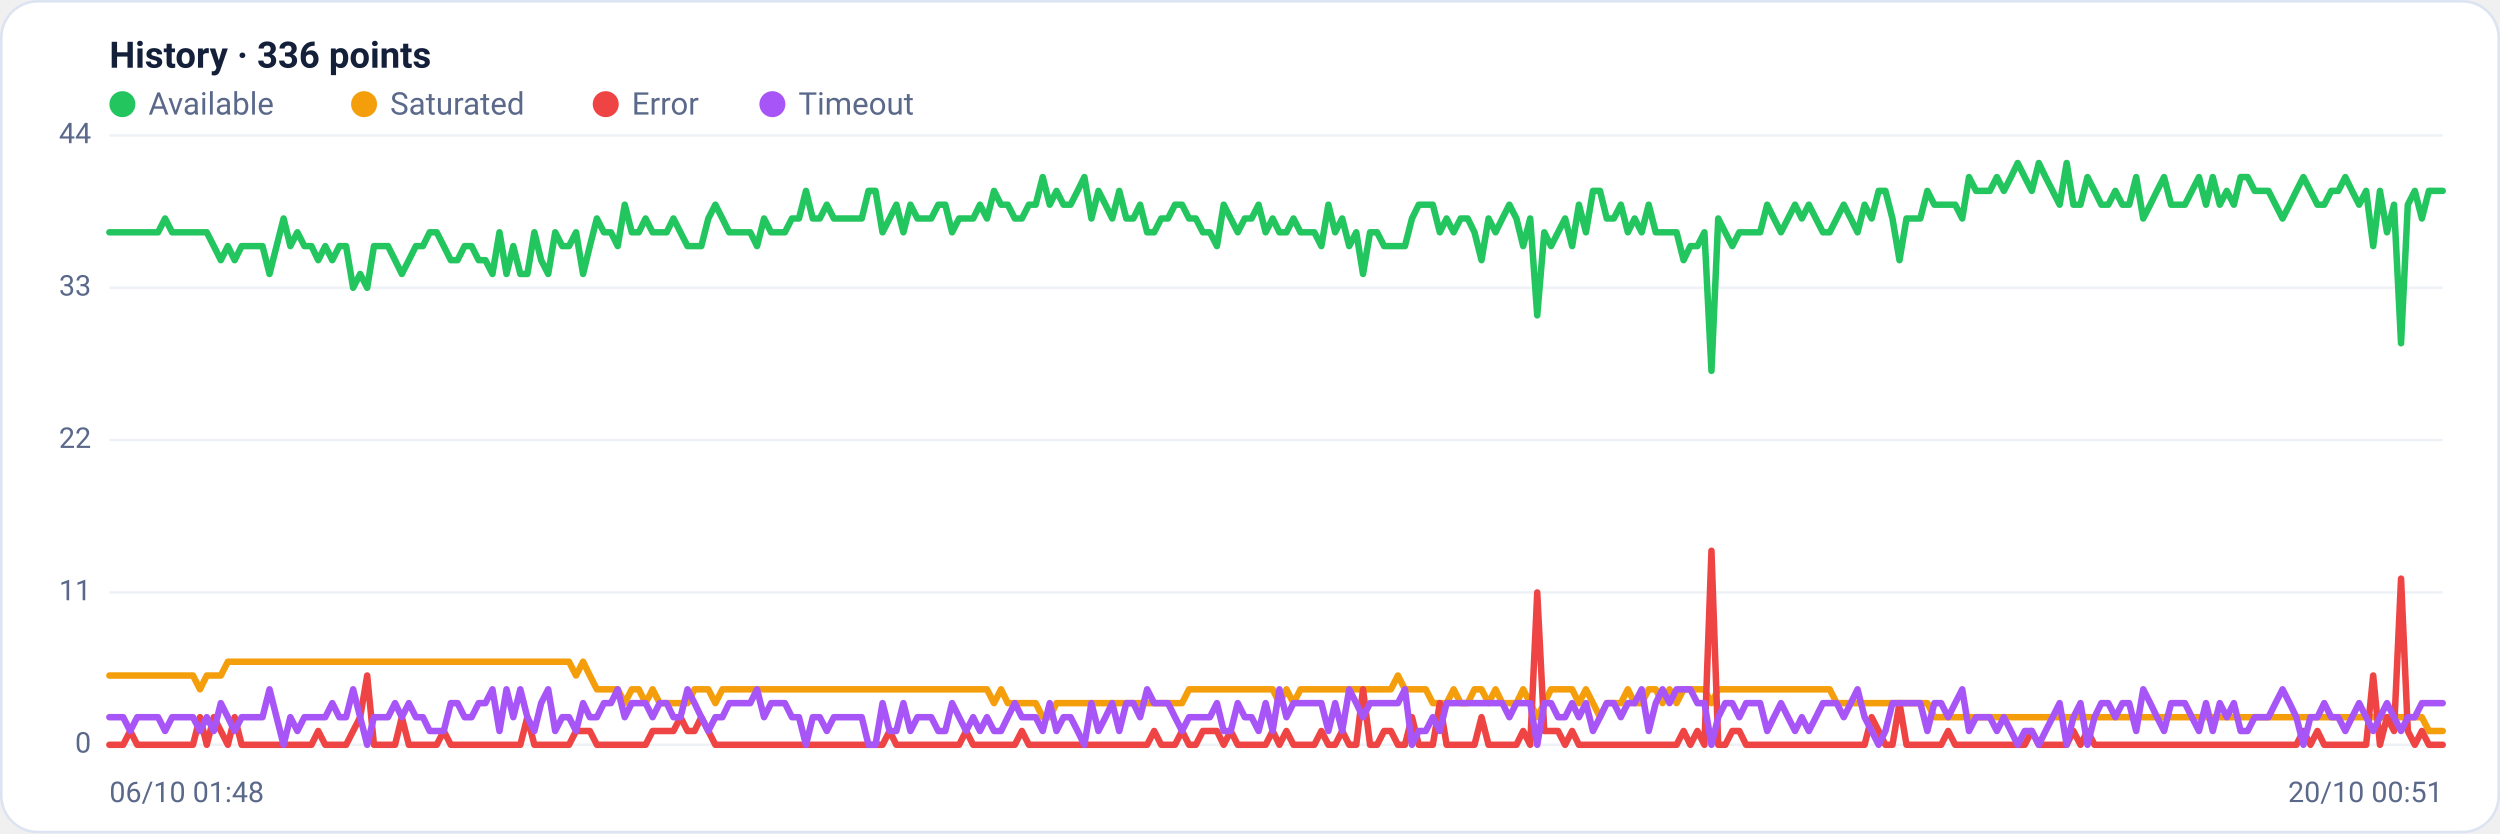
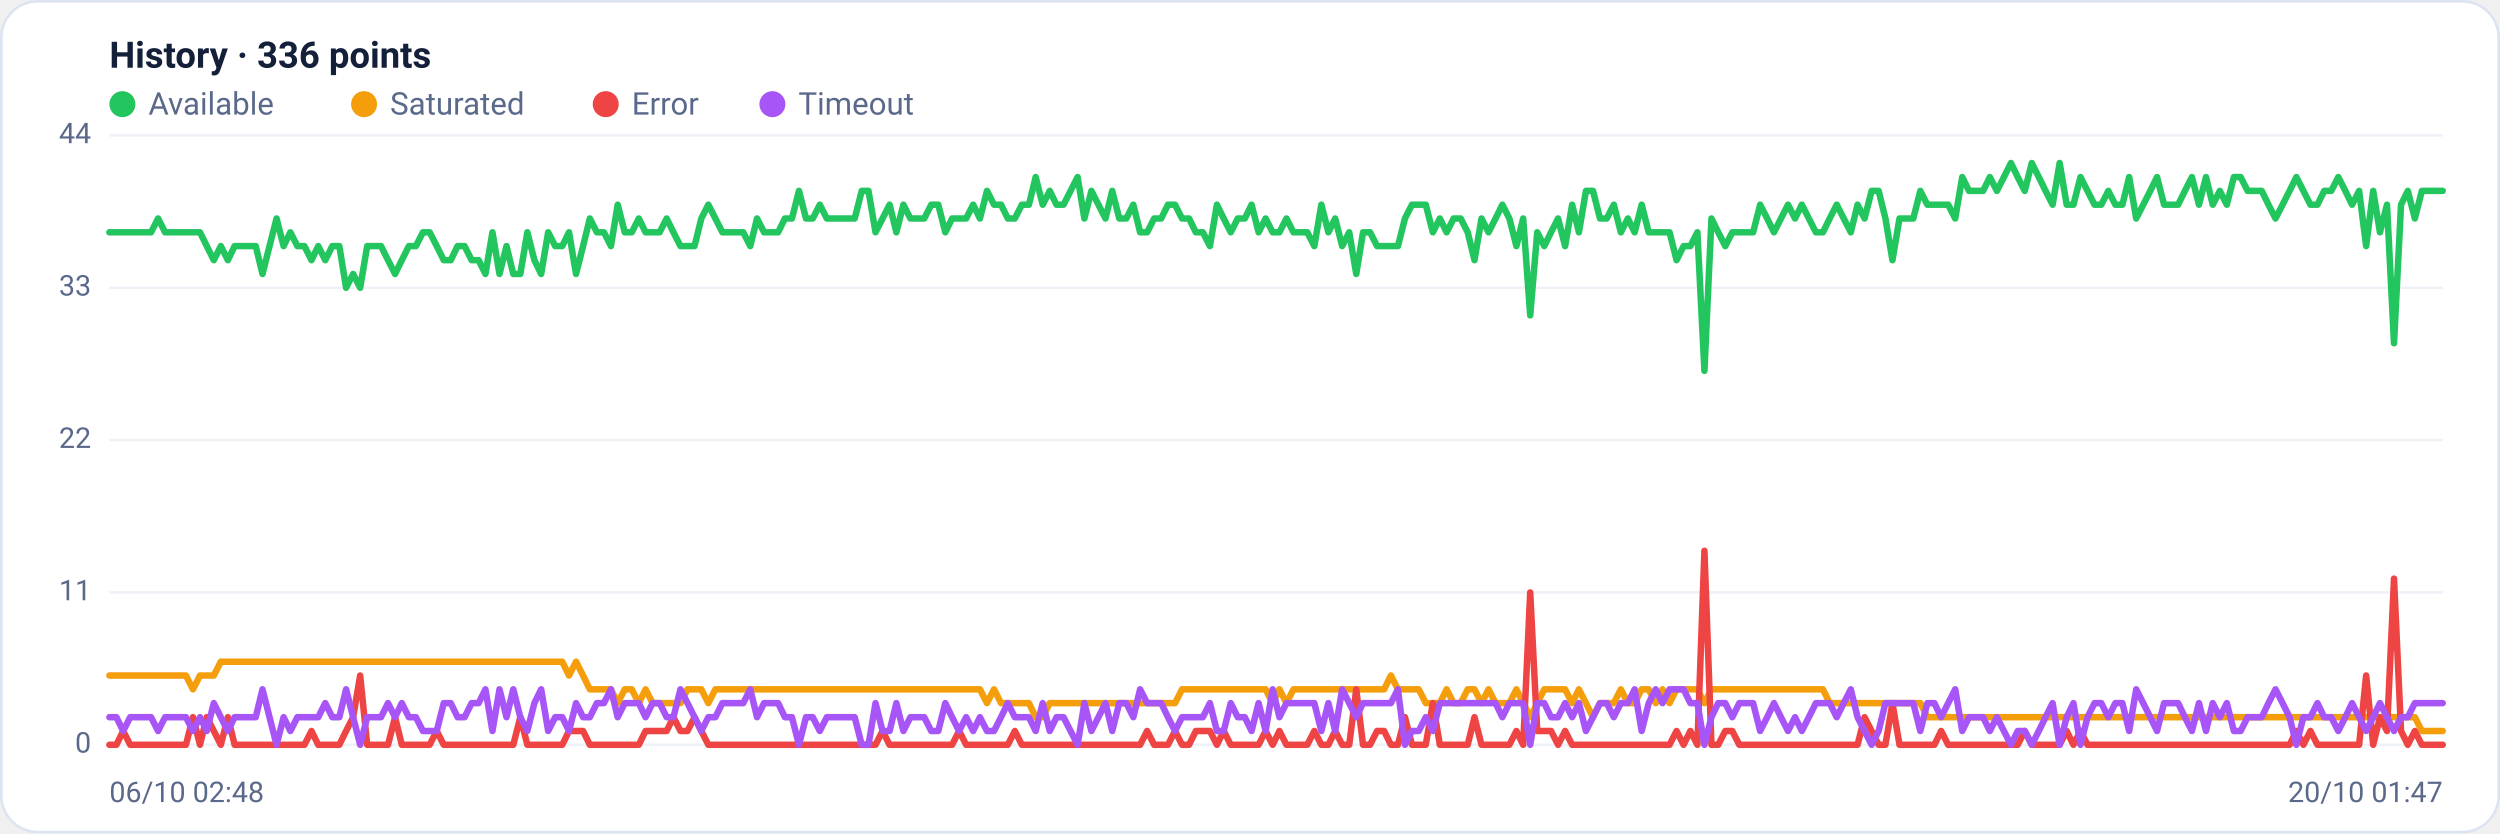
<svg xmlns="http://www.w3.org/2000/svg" viewBox="0 0 960 320" width="960" height="320" font-family="Segoe UI, system-ui, -apple-system, Roboto, Helvetica, Arial, sans-serif" role="img" aria-label="Availability history per region">
  <rect x="0.5" y="0.5" width="959" height="319" rx="14" fill="#ffffff" stroke="#dce3f1" />
  <text x="42" y="26" font-size="14" font-weight="600" fill="#14203a">History · 336 points</text>
  <circle cx="47" cy="40" r="5" fill="#22c55e" />
  <text x="57" y="44" font-size="12" fill="#5a688a">Available</text>
  <circle cx="139.8" cy="40" r="5" fill="#f59e0b" />
  <text x="149.8" y="44" font-size="12" fill="#5a688a">Saturated</text>
  <circle cx="232.6" cy="40" r="5" fill="#ef4444" />
  <text x="242.6" y="44" font-size="12" fill="#5a688a">Error</text>
  <circle cx="296.6" cy="40" r="5" fill="#a855f7" />
  <text x="306.6" y="44" font-size="12" fill="#5a688a">Timeout</text>
  <line x1="42" y1="286.0" x2="938" y2="286.0" stroke="#eef2f7" stroke-width="1" />
  <text x="35" y="289.0" text-anchor="end" font-size="11" fill="#5a688a">0</text>
  <line x1="42" y1="227.5" x2="938" y2="227.5" stroke="#eef2f7" stroke-width="1" />
  <text x="35" y="230.5" text-anchor="end" font-size="11" fill="#5a688a">11</text>
  <line x1="42" y1="169.0" x2="938" y2="169.0" stroke="#eef2f7" stroke-width="1" />
  <text x="35" y="172.0" text-anchor="end" font-size="11" fill="#5a688a">22</text>
  <line x1="42" y1="110.5" x2="938" y2="110.5" stroke="#eef2f7" stroke-width="1" />
  <text x="35" y="113.5" text-anchor="end" font-size="11" fill="#5a688a">33</text>
  <line x1="42" y1="52.0" x2="938" y2="52.0" stroke="#eef2f7" stroke-width="1" />
  <text x="35" y="55.0" text-anchor="end" font-size="11" fill="#5a688a">44</text>
-   <polyline fill="none" stroke="#22c55e" stroke-width="2.5" stroke-linejoin="round" stroke-linecap="round" points="42.0,89.2 44.7,89.2 47.3,89.2 50.0,89.2 52.7,89.2 55.4,89.2 58.0,89.2 60.7,89.2 63.4,83.9 66.1,89.2 68.7,89.2 71.4,89.2 74.1,89.2 76.8,89.2 79.4,89.2 82.1,94.5 84.8,99.9 87.5,94.5 90.1,99.9 92.8,94.5 95.5,94.5 98.2,94.5 100.8,94.5 103.5,105.2 106.2,94.5 108.9,83.9 111.5,94.5 114.2,89.2 116.9,94.5 119.6,94.5 122.2,99.9 124.9,94.5 127.6,99.9 130.3,94.5 132.9,94.5 135.6,110.5 138.3,105.2 141.0,110.5 143.6,94.5 146.3,94.5 149.0,94.5 151.7,99.9 154.3,105.2 157.0,99.9 159.7,94.5 162.4,94.5 165.0,89.2 167.7,89.2 170.4,94.5 173.1,99.9 175.7,99.9 178.4,94.5 181.1,94.5 183.8,99.9 186.4,99.9 189.1,105.2 191.8,89.2 194.5,105.2 197.1,94.5 199.8,105.2 202.5,105.2 205.2,89.2 207.8,99.9 210.5,105.2 213.2,89.2 215.9,94.5 218.5,94.5 221.2,89.2 223.9,105.2 226.5,94.5 229.2,83.9 231.9,89.2 234.6,89.2 237.2,94.5 239.9,78.6 242.6,89.2 245.3,89.2 247.9,83.9 250.6,89.2 253.3,89.2 256.0,89.2 258.6,83.9 261.3,89.2 264.0,94.5 266.7,94.5 269.3,94.5 272.0,83.9 274.7,78.6 277.4,83.9 280.0,89.2 282.7,89.2 285.4,89.2 288.1,89.2 290.7,94.5 293.4,83.9 296.1,89.2 298.8,89.2 301.4,89.2 304.1,83.9 306.8,83.9 309.5,73.3 312.1,83.9 314.8,83.9 317.5,78.6 320.2,83.9 322.8,83.9 325.5,83.9 328.2,83.9 330.9,83.9 333.5,73.3 336.2,73.3 338.9,89.2 341.6,83.9 344.2,78.6 346.9,89.2 349.6,78.6 352.3,83.9 354.9,83.9 357.6,83.9 360.3,78.6 363.0,78.6 365.6,89.2 368.3,83.9 371.0,83.9 373.7,83.9 376.3,78.6 379.0,83.9 381.7,73.3 384.4,78.6 387.0,78.6 389.7,83.9 392.4,83.9 395.1,78.6 397.7,78.6 400.4,68.0 403.1,78.6 405.7,73.3 408.4,78.6 411.1,78.6 413.8,73.3 416.4,68.0 419.1,83.9 421.8,73.3 424.5,78.6 427.1,83.9 429.8,73.3 432.5,83.9 435.2,83.9 437.8,78.6 440.5,89.2 443.2,89.2 445.9,83.9 448.5,83.9 451.2,78.6 453.9,78.6 456.6,83.9 459.2,83.9 461.9,89.2 464.6,89.2 467.3,94.5 469.9,78.6 472.6,83.9 475.3,89.2 478.0,83.9 480.6,83.9 483.3,78.6 486.0,89.2 488.7,83.9 491.3,89.2 494.0,89.2 496.7,83.9 499.4,89.2 502.0,89.2 504.7,89.2 507.4,94.5 510.1,78.6 512.7,89.2 515.4,83.9 518.1,94.5 520.8,89.2 523.4,105.2 526.1,89.2 528.8,89.2 531.5,94.5 534.1,94.5 536.8,94.5 539.5,94.5 542.2,83.9 544.8,78.6 547.5,78.6 550.2,78.6 552.9,89.2 555.5,83.9 558.2,89.2 560.9,83.9 563.6,83.9 566.2,89.2 568.9,99.9 571.6,83.9 574.3,89.2 576.9,83.9 579.6,78.6 582.3,83.9 584.9,94.5 587.6,83.9 590.3,121.1 593.0,89.2 595.6,94.5 598.3,89.2 601.0,83.9 603.7,94.5 606.3,78.6 609.0,89.2 611.7,73.3 614.4,73.3 617.0,83.9 619.7,83.9 622.4,78.6 625.1,89.2 627.7,83.9 630.4,89.2 633.1,78.6 635.8,89.2 638.4,89.2 641.1,89.2 643.8,89.2 646.5,99.9 649.1,94.5 651.8,94.5 654.5,89.2 657.2,142.4 659.8,83.9 662.5,89.2 665.2,94.5 667.9,89.2 670.5,89.2 673.2,89.2 675.9,89.2 678.6,78.6 681.2,83.9 683.9,89.2 686.6,83.9 689.3,78.6 691.9,83.9 694.6,78.6 697.3,83.9 700.0,89.2 702.6,89.2 705.3,83.9 708.0,78.6 710.7,83.9 713.3,89.2 716.0,78.6 718.7,83.9 721.4,73.3 724.0,73.3 726.7,83.9 729.4,99.9 732.1,83.9 734.7,83.9 737.4,83.9 740.1,73.3 742.8,78.6 745.4,78.6 748.1,78.6 750.8,78.6 753.5,83.9 756.1,68.0 758.8,73.3 761.5,73.3 764.1,73.3 766.8,68.0 769.5,73.3 772.2,68.0 774.8,62.6 777.5,68.0 780.2,73.3 782.9,62.6 785.5,68.0 788.2,73.3 790.9,78.6 793.6,62.6 796.2,78.6 798.9,78.6 801.6,68.0 804.3,73.3 806.9,78.6 809.6,78.6 812.3,73.3 815.0,78.6 817.6,78.6 820.3,68.0 823.0,83.9 825.7,78.6 828.3,73.3 831.0,68.0 833.7,78.6 836.4,78.6 839.0,78.6 841.7,73.3 844.4,68.0 847.1,78.6 849.7,68.0 852.4,78.6 855.1,73.3 857.8,78.6 860.4,68.0 863.1,68.0 865.8,73.3 868.5,73.3 871.1,73.3 873.8,78.6 876.5,83.9 879.2,78.6 881.8,73.3 884.5,68.0 887.2,73.3 889.9,78.6 892.5,78.6 895.2,73.3 897.9,73.3 900.6,68.0 903.2,73.3 905.9,78.6 908.6,73.3 911.3,94.5 913.9,73.3 916.6,89.2 919.3,78.6 922.0,131.8 924.6,78.6 927.3,73.3 930.0,83.9 932.7,73.3 935.3,73.3 938.0,73.3" />
-   <polyline fill="none" stroke="#f59e0b" stroke-width="2.5" stroke-linejoin="round" stroke-linecap="round" points="42.0,259.4 44.7,259.4 47.3,259.4 50.0,259.4 52.7,259.4 55.4,259.4 58.0,259.4 60.7,259.4 63.4,259.4 66.1,259.4 68.7,259.4 71.4,259.4 74.1,259.4 76.8,264.7 79.4,259.4 82.1,259.4 84.8,259.4 87.5,254.1 90.1,254.1 92.8,254.1 95.5,254.1 98.2,254.1 100.8,254.1 103.5,254.1 106.2,254.1 108.9,254.1 111.5,254.1 114.2,254.1 116.9,254.1 119.6,254.1 122.2,254.1 124.9,254.1 127.6,254.1 130.3,254.1 132.9,254.1 135.6,254.1 138.3,254.1 141.0,254.1 143.6,254.1 146.3,254.1 149.0,254.1 151.7,254.1 154.3,254.1 157.0,254.1 159.7,254.1 162.4,254.1 165.0,254.1 167.7,254.1 170.4,254.1 173.1,254.1 175.7,254.1 178.4,254.1 181.1,254.1 183.8,254.1 186.4,254.1 189.1,254.1 191.8,254.1 194.5,254.1 197.1,254.1 199.8,254.1 202.5,254.1 205.2,254.1 207.8,254.1 210.5,254.1 213.2,254.1 215.9,254.1 218.5,254.1 221.2,259.4 223.9,254.1 226.5,259.4 229.2,264.7 231.9,264.7 234.6,264.7 237.2,264.7 239.9,270.0 242.6,264.7 245.3,264.7 247.9,270.0 250.6,264.7 253.3,270.0 256.0,270.0 258.6,270.0 261.3,270.0 264.0,270.0 266.7,264.7 269.3,264.7 272.0,264.7 274.7,270.0 277.4,264.7 280.0,264.7 282.7,264.7 285.4,264.7 288.1,264.7 290.7,264.7 293.4,264.7 296.1,264.7 298.8,264.7 301.4,264.7 304.1,264.7 306.8,264.7 309.5,264.7 312.1,264.7 314.8,264.7 317.5,264.7 320.2,264.7 322.8,264.7 325.5,264.7 328.2,264.7 330.9,264.7 333.5,264.7 336.2,264.7 338.9,264.7 341.6,264.7 344.2,264.7 346.9,264.7 349.6,264.7 352.3,264.7 354.9,264.7 357.6,264.7 360.3,264.7 363.0,264.7 365.6,264.7 368.3,264.7 371.0,264.7 373.7,264.7 376.3,264.7 379.0,264.7 381.7,270.0 384.4,264.7 387.0,270.0 389.7,270.0 392.4,270.0 395.1,270.0 397.7,270.0 400.4,275.4 403.1,275.4 405.7,270.0 408.4,270.0 411.1,270.0 413.8,270.0 416.4,270.0 419.1,270.0 421.8,270.0 424.5,270.0 427.1,270.0 429.8,270.0 432.5,270.0 435.2,270.0 437.8,270.0 440.5,270.0 443.2,270.0 445.9,270.0 448.5,270.0 451.2,270.0 453.9,270.0 456.6,264.7 459.2,264.7 461.9,264.7 464.6,264.7 467.3,264.7 469.9,264.7 472.6,264.7 475.3,264.7 478.0,264.7 480.6,264.7 483.3,264.7 486.0,264.7 488.7,264.7 491.3,270.0 494.0,264.7 496.7,270.0 499.4,264.7 502.0,264.7 504.7,264.7 507.4,264.7 510.1,264.7 512.7,264.7 515.4,264.7 518.1,264.7 520.8,264.7 523.4,264.7 526.1,264.7 528.8,264.7 531.5,264.7 534.1,264.7 536.8,259.4 539.5,264.7 542.2,264.7 544.8,264.7 547.5,264.7 550.2,270.0 552.9,270.0 555.5,270.0 558.2,264.7 560.9,270.0 563.6,270.0 566.2,264.7 568.9,264.7 571.6,270.0 574.3,264.7 576.9,270.0 579.6,270.0 582.3,270.0 584.9,264.7 587.6,270.0 590.3,275.4 593.0,270.0 595.6,264.7 598.3,264.7 601.0,264.7 603.7,264.7 606.3,270.0 609.0,264.7 611.7,270.0 614.4,275.4 617.0,270.0 619.7,270.0 622.4,270.0 625.1,264.7 627.7,270.0 630.4,270.0 633.1,264.7 635.8,264.7 638.4,270.0 641.1,264.7 643.8,270.0 646.5,264.7 649.1,264.7 651.8,264.7 654.5,264.7 657.2,270.0 659.8,264.7 662.5,264.7 665.2,264.7 667.9,264.7 670.5,264.7 673.2,264.7 675.9,264.7 678.6,264.7 681.2,264.7 683.9,264.7 686.6,264.7 689.3,264.7 691.9,264.7 694.6,264.7 697.3,264.7 700.0,264.7 702.6,264.7 705.3,270.0 708.0,270.0 710.7,270.0 713.3,270.0 716.0,270.0 718.7,270.0 721.4,270.0 724.0,270.0 726.7,270.0 729.4,270.0 732.1,270.0 734.7,270.0 737.4,270.0 740.1,270.0 742.8,275.4 745.4,275.4 748.1,275.4 750.8,275.4 753.5,275.4 756.1,275.4 758.8,275.4 761.5,275.4 764.1,275.4 766.8,275.4 769.5,275.4 772.2,275.4 774.8,275.4 777.5,275.4 780.2,275.4 782.9,275.4 785.5,275.4 788.2,275.4 790.9,275.4 793.6,275.4 796.2,275.4 798.9,275.4 801.6,275.4 804.3,275.4 806.9,275.4 809.6,275.4 812.3,275.4 815.0,275.4 817.6,275.4 820.3,275.4 823.0,275.4 825.7,275.4 828.3,275.4 831.0,275.4 833.7,275.4 836.4,275.4 839.0,275.4 841.7,275.4 844.4,275.4 847.1,275.4 849.7,275.4 852.4,275.4 855.1,275.4 857.8,275.4 860.4,275.4 863.1,275.4 865.8,275.4 868.5,275.4 871.1,275.4 873.8,275.4 876.5,275.4 879.2,275.4 881.8,275.4 884.5,275.4 887.2,275.4 889.9,275.4 892.5,275.4 895.2,275.4 897.9,275.4 900.6,275.4 903.2,275.4 905.9,275.4 908.6,275.4 911.3,275.4 913.9,275.4 916.6,275.4 919.3,275.4 922.0,275.4 924.6,275.4 927.3,275.4 930.0,275.4 932.7,280.7 935.3,280.7 938.0,280.7" />
-   <polyline fill="none" stroke="#ef4444" stroke-width="2.5" stroke-linejoin="round" stroke-linecap="round" points="42.0,286.0 44.7,286.0 47.3,286.0 50.0,280.7 52.7,286.0 55.4,286.0 58.0,286.0 60.7,286.0 63.4,286.0 66.1,286.0 68.7,286.0 71.4,286.0 74.1,286.0 76.8,275.4 79.4,286.0 82.1,275.4 84.8,280.7 87.5,286.0 90.1,275.4 92.8,286.0 95.5,286.0 98.2,286.0 100.8,286.0 103.5,286.0 106.2,286.0 108.9,286.0 111.5,286.0 114.2,286.0 116.9,286.0 119.6,286.0 122.2,280.7 124.9,286.0 127.6,286.0 130.3,286.0 132.9,286.0 135.6,280.7 138.3,275.4 141.0,259.4 143.6,286.0 146.3,286.0 149.0,286.0 151.7,286.0 154.3,275.4 157.0,286.0 159.7,286.0 162.4,286.0 165.0,286.0 167.7,286.0 170.4,280.7 173.1,286.0 175.7,286.0 178.4,286.0 181.1,286.0 183.8,286.0 186.4,286.0 189.1,286.0 191.8,286.0 194.5,286.0 197.1,286.0 199.8,286.0 202.5,275.4 205.2,286.0 207.8,286.0 210.5,286.0 213.2,286.0 215.9,286.0 218.5,286.0 221.2,280.7 223.9,280.7 226.5,280.7 229.2,286.0 231.9,286.0 234.6,286.0 237.2,286.0 239.9,286.0 242.6,286.0 245.3,286.0 247.9,286.0 250.6,280.7 253.3,280.7 256.0,280.7 258.6,280.7 261.3,275.4 264.0,280.7 266.7,280.7 269.3,275.4 272.0,280.7 274.7,286.0 277.4,286.0 280.0,286.0 282.7,286.0 285.4,286.0 288.1,286.0 290.7,286.0 293.4,286.0 296.1,286.0 298.8,286.0 301.4,286.0 304.1,286.0 306.8,286.0 309.5,286.0 312.1,286.0 314.8,286.0 317.5,286.0 320.2,286.0 322.8,286.0 325.5,286.0 328.2,286.0 330.9,286.0 333.5,286.0 336.2,286.0 338.9,286.0 341.6,280.7 344.2,286.0 346.9,286.0 349.6,286.0 352.3,286.0 354.9,286.0 357.6,286.0 360.3,286.0 363.0,286.0 365.6,286.0 368.3,286.0 371.0,280.7 373.7,286.0 376.3,286.0 379.0,286.0 381.7,286.0 384.4,286.0 387.0,286.0 389.7,286.0 392.4,280.7 395.1,286.0 397.7,286.0 400.4,286.0 403.1,286.0 405.7,286.0 408.4,286.0 411.1,286.0 413.8,286.0 416.4,286.0 419.1,286.0 421.8,286.0 424.5,286.0 427.1,286.0 429.8,286.0 432.5,286.0 435.2,286.0 437.8,286.0 440.5,286.0 443.2,280.7 445.9,286.0 448.5,286.0 451.2,286.0 453.9,280.7 456.6,286.0 459.2,286.0 461.9,280.7 464.6,280.7 467.3,280.7 469.9,286.0 472.6,280.7 475.3,286.0 478.0,286.0 480.6,286.0 483.3,286.0 486.0,286.0 488.7,280.7 491.3,286.0 494.0,280.7 496.7,286.0 499.4,286.0 502.0,286.0 504.7,286.0 507.4,280.7 510.1,286.0 512.7,286.0 515.4,280.7 518.1,286.0 520.8,286.0 523.4,264.7 526.1,286.0 528.8,286.0 531.5,280.7 534.1,280.7 536.8,286.0 539.5,286.0 542.2,275.4 544.8,286.0 547.5,286.0 550.2,286.0 552.9,270.0 555.5,286.0 558.2,286.0 560.9,286.0 563.6,286.0 566.2,286.0 568.9,275.4 571.6,286.0 574.3,286.0 576.9,286.0 579.6,286.0 582.3,286.0 584.9,280.7 587.6,286.0 590.3,227.5 593.0,280.7 595.6,280.7 598.3,280.7 601.0,286.0 603.7,280.7 606.3,286.0 609.0,286.0 611.7,286.0 614.4,286.0 617.0,286.0 619.7,286.0 622.4,286.0 625.1,286.0 627.7,286.0 630.4,286.0 633.1,286.0 635.8,286.0 638.4,286.0 641.1,286.0 643.8,286.0 646.5,280.7 649.1,286.0 651.8,280.7 654.5,286.0 657.2,211.5 659.8,286.0 662.5,286.0 665.2,280.7 667.9,280.7 670.5,286.0 673.2,286.0 675.9,286.0 678.6,286.0 681.2,286.0 683.9,286.0 686.6,286.0 689.3,286.0 691.9,286.0 694.6,286.0 697.3,286.0 700.0,286.0 702.6,286.0 705.3,286.0 708.0,286.0 710.7,286.0 713.3,286.0 716.0,286.0 718.7,275.4 721.4,280.7 724.0,286.0 726.7,286.0 729.4,270.0 732.1,286.0 734.7,286.0 737.4,286.0 740.1,286.0 742.8,286.0 745.4,286.0 748.1,280.7 750.8,286.0 753.5,286.0 756.1,286.0 758.8,286.0 761.5,286.0 764.1,286.0 766.8,286.0 769.5,286.0 772.2,286.0 774.8,286.0 777.5,286.0 780.2,280.7 782.9,286.0 785.5,286.0 788.2,286.0 790.9,286.0 793.6,286.0 796.2,280.7 798.9,286.0 801.6,280.7 804.3,286.0 806.9,286.0 809.6,286.0 812.3,286.0 815.0,286.0 817.6,286.0 820.3,286.0 823.0,286.0 825.7,286.0 828.3,286.0 831.0,286.0 833.7,286.0 836.4,286.0 839.0,286.0 841.7,286.0 844.4,286.0 847.1,286.0 849.7,286.0 852.4,286.0 855.1,286.0 857.8,286.0 860.4,286.0 863.1,286.0 865.8,286.0 868.5,286.0 871.1,286.0 873.8,286.0 876.5,286.0 879.2,286.0 881.8,286.0 884.5,280.7 887.2,286.0 889.9,280.7 892.5,286.0 895.2,286.0 897.9,286.0 900.6,286.0 903.2,286.0 905.9,286.0 908.6,286.0 911.3,259.4 913.9,286.0 916.6,275.4 919.3,280.7 922.0,222.2 924.6,280.7 927.3,286.0 930.0,280.7 932.7,286.0 935.3,286.0 938.0,286.0" />
-   <polyline fill="none" stroke="#a855f7" stroke-width="2.5" stroke-linejoin="round" stroke-linecap="round" points="42.0,275.4 44.7,275.4 47.3,275.4 50.0,280.7 52.7,275.4 55.4,275.4 58.0,275.4 60.7,275.4 63.4,280.7 66.1,275.4 68.7,275.4 71.4,275.4 74.1,275.4 76.8,280.7 79.4,275.4 82.1,280.7 84.8,270.0 87.5,275.4 90.1,280.7 92.8,275.4 95.5,275.4 98.2,275.4 100.8,275.4 103.5,264.7 106.2,275.4 108.9,286.0 111.5,275.4 114.2,280.7 116.9,275.4 119.6,275.4 122.2,275.4 124.9,275.4 127.6,270.0 130.3,275.4 132.9,275.4 135.6,264.7 138.3,275.4 141.0,286.0 143.6,275.4 146.3,275.4 149.0,275.4 151.7,270.0 154.3,275.4 157.0,270.0 159.7,275.4 162.4,275.4 165.0,280.7 167.7,280.7 170.4,280.7 173.1,270.0 175.7,270.0 178.4,275.4 181.1,275.4 183.8,270.0 186.4,270.0 189.1,264.7 191.8,280.7 194.5,264.7 197.1,275.4 199.8,264.7 202.5,275.4 205.2,280.7 207.8,270.0 210.5,264.7 213.2,280.7 215.9,275.4 218.5,275.4 221.2,280.7 223.9,270.0 226.5,275.4 229.2,275.4 231.9,270.0 234.6,270.0 237.2,264.7 239.9,275.4 242.6,270.0 245.3,270.0 247.9,270.0 250.6,275.4 253.3,270.0 256.0,270.0 258.6,275.4 261.3,275.4 264.0,264.7 266.7,270.0 269.3,275.4 272.0,280.7 274.7,275.4 277.4,275.4 280.0,270.0 282.7,270.0 285.4,270.0 288.1,270.0 290.7,264.7 293.4,275.4 296.1,270.0 298.8,270.0 301.4,270.0 304.1,275.4 306.8,275.4 309.5,286.0 312.1,275.4 314.8,275.4 317.5,280.7 320.2,275.4 322.8,275.4 325.5,275.4 328.2,275.4 330.9,275.4 333.5,286.0 336.2,286.0 338.9,270.0 341.6,280.7 344.2,280.7 346.9,270.0 349.6,280.7 352.3,275.4 354.9,275.4 357.6,275.4 360.3,280.7 363.0,280.7 365.6,270.0 368.3,275.4 371.0,280.7 373.7,275.4 376.3,280.7 379.0,275.4 381.7,280.7 384.4,280.7 387.0,275.4 389.7,270.0 392.4,275.4 395.1,275.4 397.7,275.4 400.4,280.7 403.1,270.0 405.7,280.7 408.4,275.4 411.1,275.4 413.8,280.7 416.4,286.0 419.1,270.0 421.8,280.7 424.5,275.4 427.1,270.0 429.8,280.7 432.5,270.0 435.2,270.0 437.8,275.4 440.5,264.7 443.2,270.0 445.9,270.0 448.5,270.0 451.2,275.4 453.9,280.7 456.6,275.4 459.2,275.4 461.9,275.4 464.6,275.4 467.3,270.0 469.9,280.7 472.6,280.7 475.3,270.0 478.0,275.4 480.6,275.4 483.3,280.7 486.0,270.0 488.7,280.7 491.3,264.7 494.0,275.4 496.7,270.0 499.4,270.0 502.0,270.0 504.7,270.0 507.4,270.0 510.1,280.7 512.7,270.0 515.4,280.7 518.1,264.7 520.8,270.0 523.4,275.4 526.1,270.0 528.8,270.0 531.5,270.0 534.1,270.0 536.8,270.0 539.5,264.7 542.2,286.0 544.8,280.7 547.5,280.7 550.2,275.4 552.9,280.7 555.5,270.0 558.2,270.0 560.9,270.0 563.6,270.0 566.2,270.0 568.9,270.0 571.6,270.0 574.3,270.0 576.9,270.0 579.6,275.4 582.3,270.0 584.9,270.0 587.6,270.0 590.3,286.0 593.0,270.0 595.6,270.0 598.3,275.4 601.0,275.4 603.7,270.0 606.3,275.4 609.0,270.0 611.7,280.7 614.4,275.4 617.0,270.0 619.7,270.0 622.4,275.4 625.1,270.0 627.7,270.0 630.4,264.7 633.1,280.7 635.8,270.0 638.4,264.7 641.1,270.0 643.8,264.7 646.5,264.7 649.1,264.7 651.8,270.0 654.5,270.0 657.2,286.0 659.8,275.4 662.5,270.0 665.2,270.0 667.9,275.4 670.5,270.0 673.2,270.0 675.9,270.0 678.6,280.7 681.2,275.4 683.9,270.0 686.6,275.4 689.3,280.7 691.9,275.4 694.6,280.7 697.3,275.4 700.0,270.0 702.6,270.0 705.3,270.0 708.0,275.4 710.7,270.0 713.3,264.7 716.0,275.4 718.7,280.7 721.4,286.0 724.0,280.7 726.7,270.0 729.4,270.0 732.1,270.0 734.7,270.0 737.4,270.0 740.1,280.7 742.8,270.0 745.4,270.0 748.1,275.4 750.8,270.0 753.5,264.7 756.1,280.7 758.8,275.4 761.5,275.4 764.1,275.4 766.8,280.7 769.5,275.4 772.2,280.7 774.8,286.0 777.5,280.7 780.2,280.7 782.9,286.0 785.5,280.7 788.2,275.4 790.9,270.0 793.6,286.0 796.2,275.4 798.9,270.0 801.6,286.0 804.3,275.4 806.9,270.0 809.6,270.0 812.3,275.4 815.0,270.0 817.6,270.0 820.3,280.7 823.0,264.7 825.7,270.0 828.3,275.4 831.0,280.7 833.7,270.0 836.4,270.0 839.0,270.0 841.7,275.4 844.4,280.7 847.1,270.0 849.7,280.7 852.4,270.0 855.1,275.4 857.8,270.0 860.4,280.7 863.1,280.7 865.8,275.4 868.5,275.4 871.1,275.4 873.8,270.0 876.5,264.7 879.2,270.0 881.8,275.4 884.5,286.0 887.2,275.4 889.9,275.4 892.5,270.0 895.2,275.4 897.9,275.4 900.6,280.7 903.2,275.4 905.9,270.0 908.6,275.4 911.3,280.7 913.9,275.4 916.6,270.0 919.3,275.4 922.0,280.7 924.6,275.4 927.3,275.4 930.0,270.0 932.7,270.0 935.3,270.0 938.0,270.0" />
-   <text x="42" y="308" font-size="11" fill="#5a688a">06/10 01:48</text>
-   <text x="938" y="308" text-anchor="end" font-size="11" fill="#5a688a">20/10 00:51</text>
+   <polyline fill="none" stroke="#22c55e" stroke-width="2.5" stroke-linejoin="round" stroke-linecap="round" points="42.0,89.2 44.7,89.2 47.3,89.2 50.0,89.2 52.7,89.2 55.4,89.2 58.0,89.2 60.7,83.9 63.4,89.2 66.1,89.2 68.7,89.2 71.4,89.2 74.1,89.2 76.8,89.2 79.4,94.5 82.1,99.9 84.8,94.5 87.5,99.9 90.1,94.5 92.8,94.5 95.5,94.5 98.2,94.5 100.8,105.2 103.5,94.5 106.2,83.9 108.9,94.5 111.5,89.2 114.2,94.5 116.9,94.5 119.6,99.9 122.2,94.5 124.9,99.9 127.6,94.5 130.3,94.5 132.9,110.5 135.6,105.2 138.3,110.5 141.0,94.5 143.6,94.5 146.3,94.5 149.0,99.9 151.7,105.2 154.3,99.9 157.0,94.5 159.7,94.5 162.4,89.2 165.0,89.2 167.7,94.5 170.4,99.9 173.1,99.9 175.7,94.5 178.4,94.5 181.1,99.9 183.8,99.9 186.4,105.2 189.1,89.2 191.8,105.2 194.5,94.5 197.1,105.2 199.8,105.2 202.5,89.2 205.2,99.9 207.8,105.2 210.5,89.2 213.2,94.5 215.9,94.5 218.5,89.2 221.2,105.2 223.9,94.5 226.5,83.9 229.2,89.2 231.9,89.2 234.6,94.5 237.2,78.6 239.9,89.2 242.6,89.2 245.3,83.9 247.9,89.2 250.6,89.2 253.3,89.2 256.0,83.9 258.6,89.2 261.3,94.5 264.0,94.5 266.7,94.5 269.3,83.9 272.0,78.6 274.7,83.9 277.4,89.2 280.0,89.2 282.7,89.2 285.4,89.2 288.1,94.5 290.7,83.9 293.4,89.2 296.1,89.2 298.8,89.2 301.4,83.9 304.1,83.9 306.8,73.3 309.5,83.9 312.1,83.9 314.8,78.6 317.5,83.9 320.2,83.9 322.8,83.9 325.5,83.9 328.2,83.9 330.9,73.3 333.5,73.3 336.2,89.2 338.9,83.9 341.6,78.6 344.2,89.2 346.9,78.6 349.6,83.9 352.3,83.9 354.9,83.9 357.6,78.6 360.3,78.6 363.0,89.2 365.6,83.9 368.3,83.9 371.0,83.9 373.7,78.6 376.3,83.9 379.0,73.3 381.7,78.6 384.4,78.6 387.0,83.9 389.7,83.9 392.4,78.6 395.1,78.6 397.7,68.0 400.4,78.6 403.1,73.3 405.7,78.6 408.4,78.6 411.1,73.3 413.8,68.0 416.4,83.9 419.1,73.3 421.8,78.6 424.5,83.9 427.1,73.3 429.8,83.9 432.5,83.9 435.2,78.6 437.8,89.2 440.5,89.2 443.2,83.9 445.9,83.9 448.5,78.6 451.2,78.6 453.9,83.9 456.6,83.9 459.2,89.2 461.9,89.2 464.6,94.5 467.3,78.6 469.9,83.9 472.6,89.2 475.3,83.9 478.0,83.9 480.6,78.6 483.3,89.2 486.0,83.9 488.7,89.2 491.3,89.2 494.0,83.9 496.7,89.2 499.4,89.2 502.0,89.2 504.7,94.5 507.4,78.6 510.1,89.2 512.7,83.9 515.4,94.5 518.1,89.2 520.8,105.2 523.4,89.2 526.1,89.2 528.8,94.5 531.5,94.5 534.1,94.5 536.8,94.5 539.5,83.9 542.2,78.6 544.8,78.6 547.5,78.6 550.2,89.2 552.9,83.9 555.5,89.2 558.2,83.9 560.9,83.9 563.6,89.2 566.2,99.9 568.9,83.9 571.6,89.2 574.3,83.9 576.9,78.6 579.6,83.9 582.3,94.5 584.9,83.9 587.6,121.1 590.3,89.2 593.0,94.5 595.6,89.2 598.3,83.9 601.0,94.5 603.7,78.6 606.3,89.2 609.0,73.3 611.7,73.3 614.4,83.9 617.0,83.9 619.7,78.6 622.4,89.2 625.1,83.9 627.7,89.2 630.4,78.6 633.1,89.2 635.8,89.2 638.4,89.2 641.1,89.2 643.8,99.9 646.5,94.5 649.1,94.5 651.8,89.2 654.5,142.4 657.2,83.9 659.8,89.2 662.5,94.5 665.2,89.2 667.9,89.2 670.5,89.2 673.2,89.2 675.9,78.6 678.6,83.9 681.2,89.2 683.9,83.9 686.6,78.6 689.3,83.9 691.9,78.6 694.6,83.9 697.3,89.2 700.0,89.2 702.6,83.9 705.3,78.6 708.0,83.9 710.7,89.2 713.3,78.6 716.0,83.9 718.7,73.3 721.4,73.3 724.0,83.9 726.7,99.9 729.4,83.9 732.1,83.9 734.7,83.9 737.4,73.3 740.1,78.6 742.8,78.6 745.4,78.6 748.1,78.6 750.8,83.9 753.5,68.0 756.1,73.3 758.8,73.3 761.5,73.3 764.1,68.0 766.8,73.3 769.5,68.0 772.2,62.6 774.8,68.0 777.5,73.3 780.2,62.6 782.9,68.0 785.5,73.3 788.2,78.6 790.9,62.6 793.6,78.6 796.2,78.6 798.9,68.0 801.6,73.3 804.3,78.6 806.9,78.6 809.6,73.3 812.3,78.6 815.0,78.6 817.6,68.0 820.3,83.9 823.0,78.6 825.7,73.3 828.3,68.0 831.0,78.6 833.7,78.6 836.4,78.6 839.0,73.3 841.7,68.0 844.4,78.6 847.1,68.0 849.7,78.6 852.4,73.3 855.1,78.6 857.8,68.0 860.4,68.0 863.1,73.3 865.8,73.3 868.5,73.3 871.1,78.6 873.8,83.9 876.5,78.6 879.2,73.3 881.8,68.0 884.5,73.3 887.2,78.6 889.9,78.6 892.5,73.3 895.2,73.3 897.9,68.0 900.6,73.3 903.2,78.6 905.9,73.3 908.6,94.5 911.3,73.3 913.9,89.2 916.6,78.6 919.3,131.8 922.0,78.6 924.6,73.3 927.3,83.9 930.0,73.3 932.7,73.3 935.3,73.3 938.0,73.3" />
+   <polyline fill="none" stroke="#f59e0b" stroke-width="2.5" stroke-linejoin="round" stroke-linecap="round" points="42.0,259.4 44.7,259.4 47.3,259.4 50.0,259.4 52.7,259.4 55.4,259.4 58.0,259.4 60.7,259.4 63.4,259.4 66.1,259.4 68.7,259.4 71.4,259.4 74.1,264.7 76.8,259.4 79.4,259.4 82.1,259.4 84.8,254.1 87.5,254.1 90.1,254.1 92.8,254.1 95.5,254.1 98.2,254.1 100.8,254.1 103.5,254.1 106.2,254.1 108.9,254.1 111.5,254.1 114.2,254.1 116.9,254.1 119.6,254.1 122.2,254.1 124.9,254.1 127.6,254.1 130.3,254.1 132.9,254.1 135.6,254.1 138.3,254.1 141.0,254.1 143.6,254.1 146.3,254.1 149.0,254.1 151.7,254.1 154.3,254.1 157.0,254.1 159.7,254.1 162.4,254.1 165.0,254.1 167.7,254.1 170.4,254.1 173.1,254.1 175.7,254.1 178.4,254.1 181.1,254.1 183.8,254.1 186.4,254.1 189.1,254.1 191.8,254.1 194.5,254.1 197.1,254.1 199.8,254.1 202.5,254.1 205.2,254.1 207.8,254.1 210.5,254.1 213.2,254.1 215.9,254.1 218.5,259.4 221.2,254.1 223.9,259.4 226.5,264.7 229.2,264.7 231.9,264.7 234.6,264.7 237.2,270.0 239.9,264.7 242.6,264.7 245.3,270.0 247.9,264.7 250.6,270.0 253.3,270.0 256.0,270.0 258.6,270.0 261.3,270.0 264.0,264.7 266.7,264.7 269.3,264.7 272.0,270.0 274.7,264.7 277.4,264.7 280.0,264.7 282.7,264.7 285.4,264.7 288.1,264.7 290.7,264.7 293.4,264.7 296.1,264.7 298.8,264.7 301.4,264.7 304.1,264.7 306.8,264.7 309.5,264.7 312.1,264.7 314.8,264.7 317.5,264.7 320.2,264.7 322.8,264.7 325.5,264.7 328.2,264.7 330.9,264.7 333.5,264.7 336.2,264.7 338.9,264.7 341.6,264.7 344.2,264.7 346.9,264.7 349.6,264.7 352.3,264.7 354.9,264.7 357.6,264.7 360.3,264.7 363.0,264.7 365.6,264.7 368.3,264.7 371.0,264.7 373.7,264.7 376.3,264.7 379.0,270.0 381.7,264.7 384.4,270.0 387.0,270.0 389.7,270.0 392.4,270.0 395.1,270.0 397.7,275.4 400.4,275.4 403.1,270.0 405.7,270.0 408.4,270.0 411.1,270.0 413.8,270.0 416.4,270.0 419.1,270.0 421.8,270.0 424.5,270.0 427.1,270.0 429.8,270.0 432.5,270.0 435.2,270.0 437.8,270.0 440.5,270.0 443.2,270.0 445.9,270.0 448.5,270.0 451.2,270.0 453.9,264.7 456.6,264.7 459.2,264.7 461.9,264.7 464.6,264.7 467.3,264.7 469.9,264.7 472.6,264.7 475.3,264.7 478.0,264.7 480.6,264.7 483.3,264.7 486.0,264.7 488.7,270.0 491.3,264.7 494.0,270.0 496.7,264.7 499.4,264.7 502.0,264.7 504.7,264.7 507.4,264.7 510.1,264.7 512.7,264.7 515.4,264.7 518.1,264.7 520.8,264.7 523.4,264.7 526.1,264.7 528.8,264.7 531.5,264.7 534.1,259.4 536.8,264.7 539.5,264.7 542.2,264.7 544.8,264.7 547.5,270.0 550.2,270.0 552.9,270.0 555.5,264.7 558.2,270.0 560.9,270.0 563.6,264.7 566.2,264.7 568.9,270.0 571.6,264.7 574.3,270.0 576.9,270.0 579.6,270.0 582.3,264.7 584.9,270.0 587.6,275.4 590.3,270.0 593.0,264.7 595.6,264.7 598.3,264.7 601.0,264.7 603.7,270.0 606.3,264.7 609.0,270.0 611.7,275.4 614.4,270.0 617.0,270.0 619.7,270.0 622.4,264.7 625.1,270.0 627.7,270.0 630.4,264.7 633.1,264.7 635.8,270.0 638.4,264.7 641.1,270.0 643.8,264.7 646.5,264.7 649.1,264.7 651.8,264.7 654.5,270.0 657.2,264.7 659.8,264.7 662.5,264.7 665.2,264.7 667.9,264.7 670.5,264.7 673.2,264.7 675.9,264.7 678.6,264.7 681.2,264.7 683.9,264.7 686.6,264.7 689.3,264.7 691.9,264.7 694.6,264.7 697.3,264.7 700.0,264.7 702.6,270.0 705.3,270.0 708.0,270.0 710.7,270.0 713.3,270.0 716.0,270.0 718.7,270.0 721.4,270.0 724.0,270.0 726.7,270.0 729.4,270.0 732.1,270.0 734.7,270.0 737.4,270.0 740.1,275.4 742.8,275.4 745.4,275.4 748.1,275.4 750.8,275.4 753.5,275.4 756.1,275.4 758.8,275.4 761.5,275.4 764.1,275.4 766.8,275.4 769.5,275.4 772.2,275.4 774.8,275.4 777.5,275.4 780.2,275.4 782.9,275.4 785.5,275.4 788.2,275.4 790.9,275.4 793.6,275.4 796.2,275.4 798.9,275.4 801.6,275.4 804.3,275.4 806.9,275.4 809.6,275.4 812.3,275.4 815.0,275.4 817.6,275.4 820.3,275.4 823.0,275.4 825.7,275.4 828.3,275.4 831.0,275.4 833.7,275.4 836.4,275.4 839.0,275.4 841.7,275.4 844.4,275.4 847.1,275.4 849.7,275.4 852.4,275.4 855.1,275.4 857.8,275.4 860.4,275.4 863.1,275.4 865.8,275.4 868.5,275.4 871.1,275.4 873.8,275.4 876.5,275.4 879.2,275.4 881.8,275.4 884.5,275.4 887.2,275.4 889.9,275.4 892.5,275.4 895.2,275.4 897.9,275.4 900.6,275.4 903.2,275.4 905.9,275.4 908.6,275.4 911.3,275.4 913.9,275.4 916.6,275.4 919.3,275.4 922.0,275.4 924.6,275.4 927.3,275.4 930.0,280.7 932.7,280.7 935.3,280.7 938.0,280.7" />
+   <polyline fill="none" stroke="#ef4444" stroke-width="2.5" stroke-linejoin="round" stroke-linecap="round" points="42.0,286.0 44.7,286.0 47.3,280.7 50.0,286.0 52.7,286.0 55.4,286.0 58.0,286.0 60.7,286.0 63.4,286.0 66.1,286.0 68.7,286.0 71.4,286.0 74.1,275.4 76.8,286.0 79.4,275.4 82.1,280.7 84.8,286.0 87.5,275.4 90.1,286.0 92.8,286.0 95.5,286.0 98.2,286.0 100.8,286.0 103.5,286.0 106.2,286.0 108.9,286.0 111.5,286.0 114.2,286.0 116.9,286.0 119.6,280.7 122.2,286.0 124.9,286.0 127.6,286.0 130.3,286.0 132.9,280.7 135.6,275.4 138.3,259.4 141.0,286.0 143.6,286.0 146.3,286.0 149.0,286.0 151.7,275.4 154.3,286.0 157.0,286.0 159.7,286.0 162.4,286.0 165.0,286.0 167.7,280.7 170.4,286.0 173.1,286.0 175.7,286.0 178.4,286.0 181.1,286.0 183.8,286.0 186.4,286.0 189.1,286.0 191.8,286.0 194.5,286.0 197.1,286.0 199.8,275.4 202.5,286.0 205.2,286.0 207.8,286.0 210.5,286.0 213.2,286.0 215.9,286.0 218.5,280.7 221.2,280.7 223.9,280.7 226.5,286.0 229.2,286.0 231.9,286.0 234.6,286.0 237.2,286.0 239.9,286.0 242.6,286.0 245.3,286.0 247.9,280.7 250.6,280.7 253.3,280.7 256.0,280.7 258.6,275.4 261.3,280.7 264.0,280.7 266.7,275.4 269.3,280.7 272.0,286.0 274.7,286.0 277.4,286.0 280.0,286.0 282.7,286.0 285.4,286.0 288.1,286.0 290.7,286.0 293.4,286.0 296.1,286.0 298.8,286.0 301.4,286.0 304.1,286.0 306.8,286.0 309.5,286.0 312.1,286.0 314.8,286.0 317.5,286.0 320.2,286.0 322.8,286.0 325.5,286.0 328.2,286.0 330.9,286.0 333.5,286.0 336.2,286.0 338.9,280.7 341.6,286.0 344.2,286.0 346.9,286.0 349.6,286.0 352.3,286.0 354.9,286.0 357.6,286.0 360.3,286.0 363.0,286.0 365.6,286.0 368.3,280.7 371.0,286.0 373.7,286.0 376.3,286.0 379.0,286.0 381.7,286.0 384.4,286.0 387.0,286.0 389.7,280.7 392.4,286.0 395.1,286.0 397.7,286.0 400.4,286.0 403.1,286.0 405.7,286.0 408.4,286.0 411.1,286.0 413.8,286.0 416.4,286.0 419.1,286.0 421.8,286.0 424.5,286.0 427.1,286.0 429.8,286.0 432.5,286.0 435.2,286.0 437.8,286.0 440.5,280.7 443.2,286.0 445.9,286.0 448.5,286.0 451.2,280.7 453.9,286.0 456.6,286.0 459.2,280.7 461.9,280.7 464.6,280.7 467.3,286.0 469.9,280.7 472.6,286.0 475.3,286.0 478.0,286.0 480.6,286.0 483.3,286.0 486.0,280.7 488.7,286.0 491.3,280.7 494.0,286.0 496.7,286.0 499.4,286.0 502.0,286.0 504.7,280.7 507.4,286.0 510.1,286.0 512.7,280.7 515.4,286.0 518.1,286.0 520.8,264.7 523.4,286.0 526.1,286.0 528.8,280.7 531.5,280.7 534.1,286.0 536.8,286.0 539.5,275.4 542.2,286.0 544.8,286.0 547.5,286.0 550.2,270.0 552.9,286.0 555.5,286.0 558.2,286.0 560.9,286.0 563.6,286.0 566.2,275.4 568.9,286.0 571.6,286.0 574.3,286.0 576.9,286.0 579.6,286.0 582.3,280.7 584.9,286.0 587.6,227.5 590.3,280.7 593.0,280.7 595.6,280.7 598.3,286.0 601.0,280.7 603.7,286.0 606.3,286.0 609.0,286.0 611.7,286.0 614.4,286.0 617.0,286.0 619.7,286.0 622.4,286.0 625.1,286.0 627.7,286.0 630.4,286.0 633.1,286.0 635.8,286.0 638.4,286.0 641.1,286.0 643.8,280.7 646.5,286.0 649.1,280.7 651.8,286.0 654.5,211.5 657.2,286.0 659.8,286.0 662.5,280.7 665.2,280.7 667.9,286.0 670.5,286.0 673.2,286.0 675.9,286.0 678.6,286.0 681.2,286.0 683.9,286.0 686.6,286.0 689.3,286.0 691.9,286.0 694.6,286.0 697.3,286.0 700.0,286.0 702.6,286.0 705.3,286.0 708.0,286.0 710.7,286.0 713.3,286.0 716.0,275.4 718.7,280.7 721.4,286.0 724.0,286.0 726.7,270.0 729.4,286.0 732.1,286.0 734.7,286.0 737.4,286.0 740.1,286.0 742.8,286.0 745.4,280.7 748.1,286.0 750.8,286.0 753.5,286.0 756.1,286.0 758.8,286.0 761.5,286.0 764.1,286.0 766.8,286.0 769.5,286.0 772.2,286.0 774.8,286.0 777.5,280.7 780.2,286.0 782.9,286.0 785.5,286.0 788.2,286.0 790.9,286.0 793.6,280.7 796.2,286.0 798.9,280.7 801.6,286.0 804.3,286.0 806.9,286.0 809.6,286.0 812.3,286.0 815.0,286.0 817.6,286.0 820.3,286.0 823.0,286.0 825.7,286.0 828.3,286.0 831.0,286.0 833.7,286.0 836.4,286.0 839.0,286.0 841.7,286.0 844.4,286.0 847.1,286.0 849.7,286.0 852.4,286.0 855.1,286.0 857.8,286.0 860.4,286.0 863.1,286.0 865.8,286.0 868.5,286.0 871.1,286.0 873.8,286.0 876.5,286.0 879.2,286.0 881.8,280.7 884.5,286.0 887.2,280.7 889.9,286.0 892.5,286.0 895.2,286.0 897.9,286.0 900.6,286.0 903.2,286.0 905.9,286.0 908.6,259.4 911.3,286.0 913.9,275.4 916.6,280.7 919.3,222.2 922.0,280.7 924.6,286.0 927.3,280.7 930.0,286.0 932.7,286.0 935.3,286.0 938.0,286.0" />
+   <polyline fill="none" stroke="#a855f7" stroke-width="2.5" stroke-linejoin="round" stroke-linecap="round" points="42.0,275.4 44.7,275.4 47.3,280.7 50.0,275.4 52.7,275.4 55.4,275.4 58.0,275.4 60.7,280.7 63.4,275.4 66.1,275.4 68.7,275.4 71.4,275.4 74.1,280.7 76.8,275.4 79.4,280.7 82.1,270.0 84.8,275.4 87.5,280.7 90.1,275.4 92.8,275.4 95.5,275.4 98.2,275.4 100.8,264.7 103.5,275.4 106.2,286.0 108.9,275.4 111.5,280.7 114.2,275.4 116.9,275.4 119.6,275.4 122.2,275.4 124.9,270.0 127.6,275.4 130.3,275.4 132.9,264.7 135.6,275.4 138.3,286.0 141.0,275.4 143.6,275.4 146.3,275.4 149.0,270.0 151.7,275.4 154.3,270.0 157.0,275.4 159.7,275.4 162.4,280.7 165.0,280.7 167.7,280.7 170.4,270.0 173.1,270.0 175.7,275.4 178.4,275.4 181.1,270.0 183.8,270.0 186.4,264.7 189.1,280.7 191.8,264.7 194.5,275.4 197.1,264.7 199.8,275.4 202.5,280.7 205.2,270.0 207.8,264.7 210.5,280.7 213.2,275.4 215.9,275.4 218.5,280.7 221.2,270.0 223.9,275.4 226.5,275.4 229.2,270.0 231.9,270.0 234.6,264.7 237.2,275.4 239.9,270.0 242.6,270.0 245.3,270.0 247.9,275.4 250.6,270.0 253.3,270.0 256.0,275.4 258.6,275.4 261.3,264.7 264.0,270.0 266.7,275.4 269.3,280.7 272.0,275.4 274.7,275.4 277.4,270.0 280.0,270.0 282.7,270.0 285.4,270.0 288.1,264.7 290.7,275.4 293.4,270.0 296.1,270.0 298.8,270.0 301.4,275.4 304.1,275.4 306.8,286.0 309.5,275.4 312.1,275.4 314.8,280.7 317.5,275.4 320.2,275.4 322.8,275.4 325.5,275.4 328.2,275.4 330.9,286.0 333.5,286.0 336.2,270.0 338.9,280.7 341.6,280.7 344.2,270.0 346.9,280.7 349.6,275.4 352.3,275.4 354.9,275.4 357.6,280.7 360.3,280.7 363.0,270.0 365.6,275.4 368.3,280.7 371.0,275.4 373.7,280.7 376.3,275.4 379.0,280.7 381.7,280.7 384.4,275.4 387.0,270.0 389.7,275.4 392.4,275.4 395.1,275.4 397.7,280.7 400.4,270.0 403.1,280.7 405.7,275.4 408.4,275.4 411.1,280.7 413.8,286.0 416.4,270.0 419.1,280.7 421.8,275.4 424.5,270.0 427.1,280.7 429.8,270.0 432.5,270.0 435.2,275.4 437.8,264.7 440.5,270.0 443.2,270.0 445.9,270.0 448.5,275.4 451.2,280.7 453.9,275.4 456.6,275.4 459.2,275.4 461.9,275.4 464.6,270.0 467.3,280.7 469.9,280.7 472.6,270.0 475.3,275.4 478.0,275.4 480.6,280.7 483.3,270.0 486.0,280.7 488.7,264.7 491.3,275.4 494.0,270.0 496.7,270.0 499.4,270.0 502.0,270.0 504.7,270.0 507.4,280.7 510.1,270.0 512.7,280.7 515.4,264.7 518.1,270.0 520.8,275.4 523.4,270.0 526.1,270.0 528.8,270.0 531.5,270.0 534.1,270.0 536.8,264.7 539.5,286.0 542.2,280.7 544.8,280.7 547.5,275.4 550.2,280.7 552.9,270.0 555.5,270.0 558.2,270.0 560.9,270.0 563.6,270.0 566.2,270.0 568.9,270.0 571.6,270.0 574.3,270.0 576.9,275.4 579.6,270.0 582.3,270.0 584.9,270.0 587.6,286.0 590.3,270.0 593.0,270.0 595.6,275.4 598.3,275.4 601.0,270.0 603.7,275.4 606.3,270.0 609.0,280.7 611.7,275.4 614.4,270.0 617.0,270.0 619.7,275.4 622.4,270.0 625.1,270.0 627.7,264.7 630.4,280.7 633.1,270.0 635.8,264.7 638.4,270.0 641.1,264.7 643.8,264.7 646.5,264.7 649.1,270.0 651.8,270.0 654.5,286.0 657.2,275.4 659.8,270.0 662.5,270.0 665.2,275.4 667.9,270.0 670.5,270.0 673.2,270.0 675.9,280.7 678.6,275.4 681.2,270.0 683.9,275.4 686.6,280.7 689.3,275.4 691.9,280.7 694.6,275.4 697.3,270.0 700.0,270.0 702.6,270.0 705.3,275.4 708.0,270.0 710.7,264.7 713.3,275.4 716.0,280.7 718.7,286.0 721.4,280.7 724.0,270.0 726.7,270.0 729.4,270.0 732.1,270.0 734.7,270.0 737.4,280.7 740.1,270.0 742.8,270.0 745.4,275.4 748.1,270.0 750.8,264.7 753.5,280.7 756.1,275.4 758.8,275.4 761.5,275.4 764.1,280.7 766.8,275.4 769.5,280.7 772.2,286.0 774.8,280.7 777.5,280.7 780.2,286.0 782.9,280.7 785.5,275.4 788.2,270.0 790.9,286.0 793.6,275.4 796.2,270.0 798.9,286.0 801.6,275.4 804.3,270.0 806.9,270.0 809.6,275.4 812.3,270.0 815.0,270.0 817.6,280.7 820.3,264.7 823.0,270.0 825.7,275.4 828.3,280.7 831.0,270.0 833.7,270.0 836.4,270.0 839.0,275.4 841.7,280.7 844.4,270.0 847.1,280.7 849.7,270.0 852.4,275.4 855.1,270.0 857.8,280.7 860.4,280.7 863.1,275.4 865.8,275.4 868.5,275.4 871.1,270.0 873.8,264.7 876.5,270.0 879.2,275.4 881.8,286.0 884.5,275.4 887.2,275.4 889.9,270.0 892.5,275.4 895.2,275.4 897.9,280.7 900.6,275.4 903.2,270.0 905.9,275.4 908.6,280.7 911.3,275.4 913.9,270.0 916.6,275.4 919.3,280.7 922.0,275.4 924.6,275.4 927.3,270.0 930.0,270.0 932.7,270.0 935.3,270.0 938.0,270.0" />
+   <text x="42" y="308" font-size="11" fill="#5a688a">06/10 02:48</text>
+   <text x="938" y="308" text-anchor="end" font-size="11" fill="#5a688a">20/10 01:47</text>
</svg>
